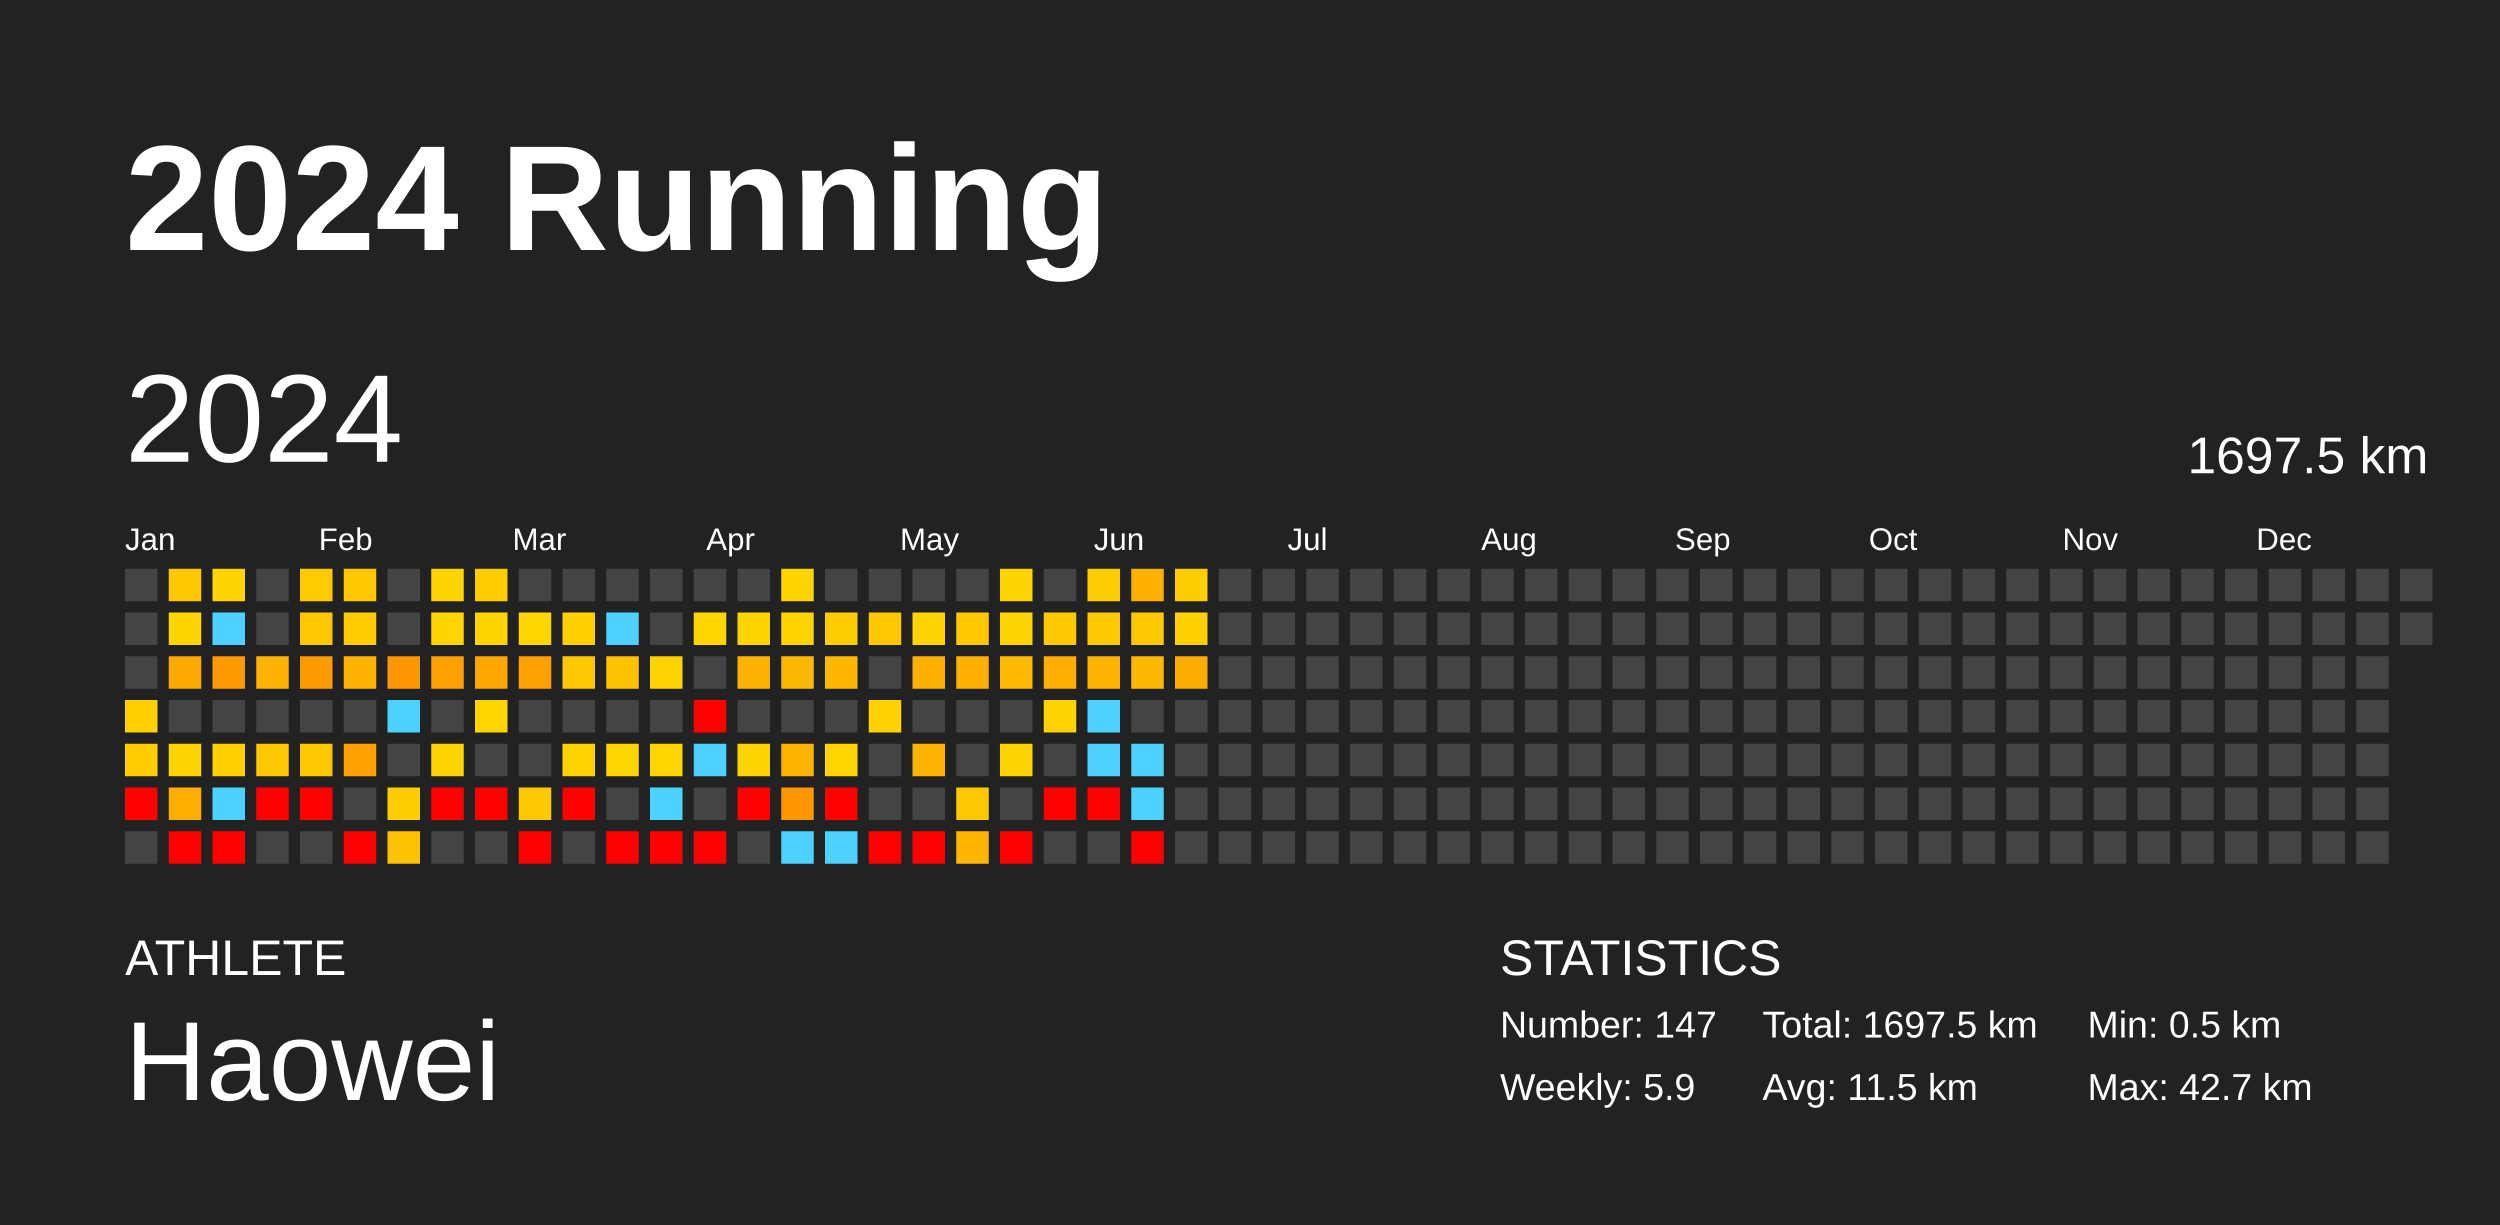
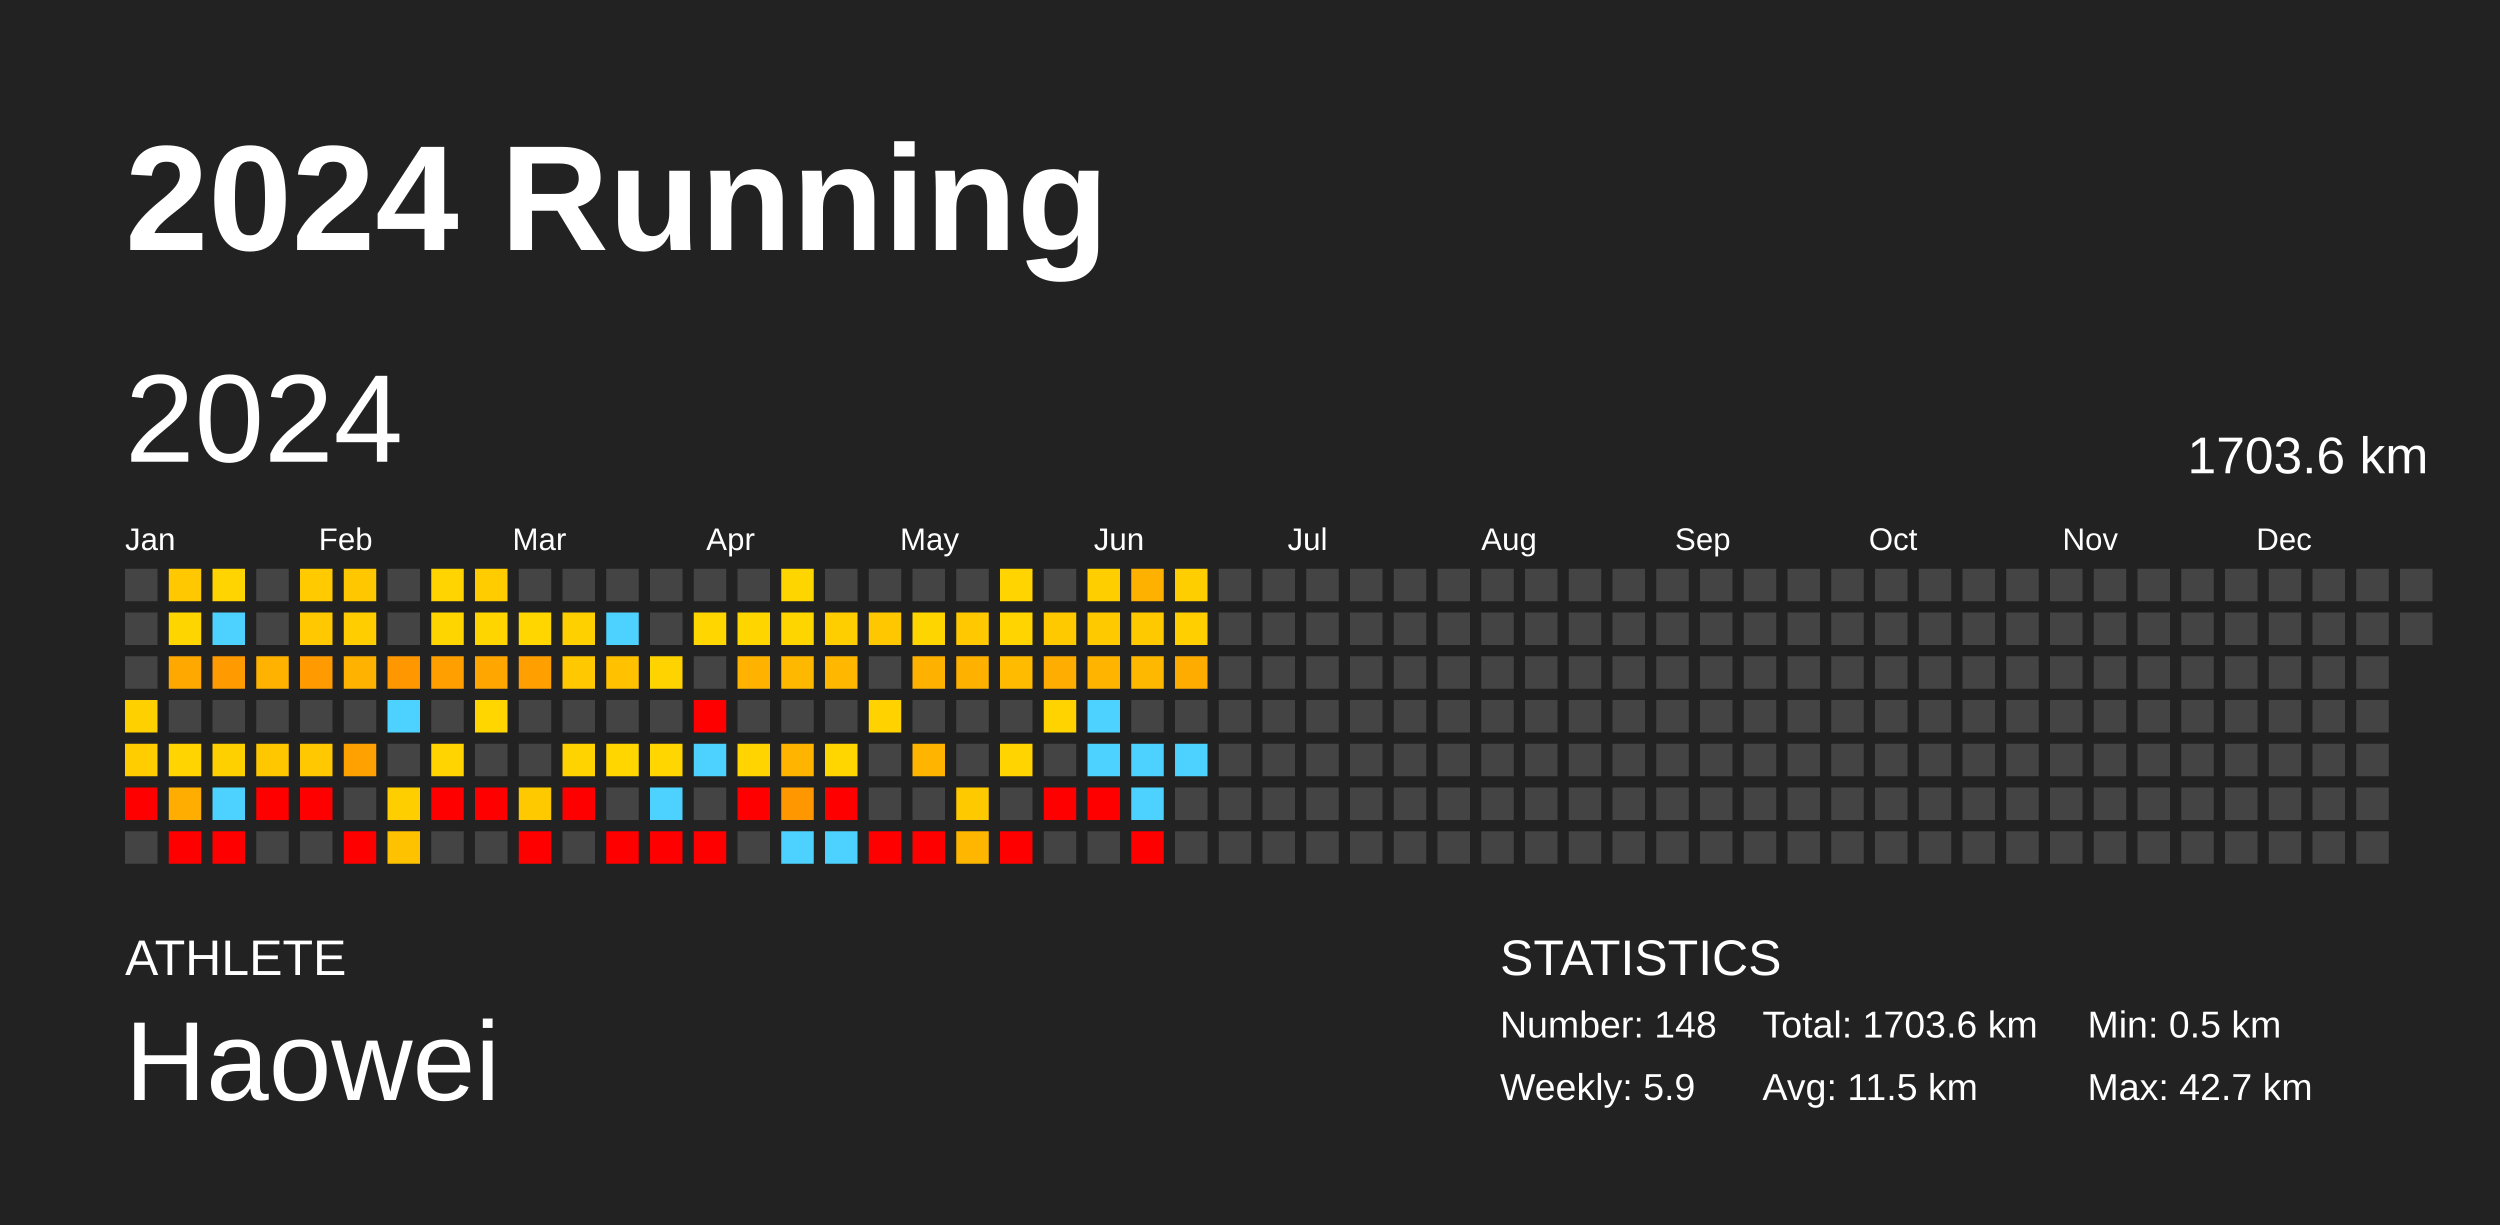
<svg xmlns="http://www.w3.org/2000/svg" baseProfile="full" height="98mm" version="1.1" viewBox="0,0,200,98" width="200mm">
  <defs />
  <rect fill="#222222" height="98" width="200" x="0" y="0" />
  <text fill="#FFFFFF" style="font-size:12px; font-family:Arial; font-weight:bold;" x="10" y="20">2024 Running</text>
  <text fill="#FFFFFF" style="font-size:4px; font-family:Arial" x="10" y="78">ATHLETE</text>
  <text fill="#FFFFFF" style="font-size:9px; font-family:Arial" x="10" y="88">Haowei</text>
  <text fill="#FFFFFF" style="font-size:4px; font-family:Arial" x="120" y="78">STATISTICS</text>
-   <text fill="#FFFFFF" style="font-size:3px; font-family:Arial" x="120" y="83">Number: 147</text>
+   <text fill="#FFFFFF" style="font-size:3px; font-family:Arial" x="120" y="83">Number: 148</text>
  <text fill="#FFFFFF" style="font-size:3px; font-family:Arial" x="120" y="88">Weekly: 5.9</text>
-   <text fill="#FFFFFF" style="font-size:3px; font-family:Arial" x="141" y="83">Total: 1697.5 km</text>
+   <text fill="#FFFFFF" style="font-size:3px; font-family:Arial" x="141" y="83">Total: 1703.6 km</text>
  <text fill="#FFFFFF" style="font-size:3px; font-family:Arial" x="141" y="88">Avg: 11.5 km</text>
  <text fill="#FFFFFF" style="font-size:3px; font-family:Arial" x="167" y="83">Min: 0.5 km</text>
  <text fill="#FFFFFF" style="font-size:3px; font-family:Arial" x="167" y="88">Max: 42.7 km</text>
  <text dominant-baseline="hanging" fill="#FFFFFF" style="font-size:10.0px; font-family:Arial;" x="10" y="30">2024</text>
-   <text dominant-baseline="hanging" fill="#FFFFFF" style="font-size:4.125px; font-family:Arial;" x="175" y="35">1697.5 km</text>
+   <text dominant-baseline="hanging" fill="#FFFFFF" style="font-size:4.125px; font-family:Arial;" x="175" y="35">1703.6 km</text>
  <text fill="#FFFFFF" style="font-size:2.5px; font-family:Arial" x="10.0" y="44">Jan</text>
  <text fill="#FFFFFF" style="font-size:2.5px; font-family:Arial" x="25.5" y="44">Feb</text>
  <text fill="#FFFFFF" style="font-size:2.5px; font-family:Arial" x="41.0" y="44">Mar</text>
  <text fill="#FFFFFF" style="font-size:2.5px; font-family:Arial" x="56.5" y="44">Apr</text>
  <text fill="#FFFFFF" style="font-size:2.5px; font-family:Arial" x="72.0" y="44">May</text>
  <text fill="#FFFFFF" style="font-size:2.5px; font-family:Arial" x="87.5" y="44">Jun</text>
  <text fill="#FFFFFF" style="font-size:2.5px; font-family:Arial" x="103.0" y="44">Jul</text>
  <text fill="#FFFFFF" style="font-size:2.5px; font-family:Arial" x="118.5" y="44">Aug</text>
  <text fill="#FFFFFF" style="font-size:2.5px; font-family:Arial" x="134.0" y="44">Sep</text>
  <text fill="#FFFFFF" style="font-size:2.5px; font-family:Arial" x="149.5" y="44">Oct</text>
  <text fill="#FFFFFF" style="font-size:2.5px; font-family:Arial" x="165.0" y="44">Nov</text>
  <text fill="#FFFFFF" style="font-size:2.5px; font-family:Arial" x="180.5" y="44">Dec</text>
  <rect fill="#444444" height="2.6" width="2.6" x="10.0" y="45.5" />
  <rect fill="#444444" height="2.6" width="2.6" x="10.0" y="49.0" />
  <rect fill="#444444" height="2.6" width="2.6" x="10.0" y="52.5" />
  <rect fill="#ffd000" height="2.6" width="2.6" x="10.0" y="56.0" />
  <rect fill="#ffcd00" height="2.6" width="2.6" x="10.0" y="59.5" />
  <rect fill="red" height="2.6" width="2.6" x="10.0" y="63.0" />
  <rect fill="#444444" height="2.6" width="2.6" x="10.0" y="66.5" />
  <rect fill="#ffc800" height="2.6" width="2.6" x="13.5" y="45.5" />
  <rect fill="#ffd500" height="2.6" width="2.6" x="13.5" y="49.0" />
  <rect fill="#ffa800" height="2.6" width="2.6" x="13.5" y="52.5" />
  <rect fill="#444444" height="2.6" width="2.6" x="13.5" y="56.0" />
  <rect fill="#ffd400" height="2.6" width="2.6" x="13.5" y="59.5" />
  <rect fill="#ffad00" height="2.6" width="2.6" x="13.5" y="63.0" />
  <rect fill="red" height="2.6" width="2.6" x="13.5" y="66.5" />
  <rect fill="#ffd400" height="2.6" width="2.6" x="17.0" y="45.5" />
  <rect fill="#4dd2ff" height="2.6" width="2.6" x="17.0" y="49.0" />
  <rect fill="#ff9a00" height="2.6" width="2.6" x="17.0" y="52.5" />
  <rect fill="#444444" height="2.6" width="2.6" x="17.0" y="56.0" />
  <rect fill="#ffd000" height="2.6" width="2.6" x="17.0" y="59.5" />
  <rect fill="#4dd2ff" height="2.6" width="2.6" x="17.0" y="63.0" />
  <rect fill="red" height="2.6" width="2.6" x="17.0" y="66.5" />
  <rect fill="#444444" height="2.6" width="2.6" x="20.5" y="45.5" />
  <rect fill="#444444" height="2.6" width="2.6" x="20.5" y="49.0" />
  <rect fill="#ffb200" height="2.6" width="2.6" x="20.5" y="52.5" />
  <rect fill="#444444" height="2.6" width="2.6" x="20.5" y="56.0" />
  <rect fill="#ffc700" height="2.6" width="2.6" x="20.5" y="59.5" />
  <rect fill="red" height="2.6" width="2.6" x="20.5" y="63.0" />
  <rect fill="#444444" height="2.6" width="2.6" x="20.5" y="66.5" />
  <rect fill="#ffcb00" height="2.6" width="2.6" x="24.0" y="45.5" />
  <rect fill="#ffc800" height="2.6" width="2.6" x="24.0" y="49.0" />
  <rect fill="#ff9b00" height="2.6" width="2.6" x="24.0" y="52.5" />
  <rect fill="#444444" height="2.6" width="2.6" x="24.0" y="56.0" />
  <rect fill="#ffc800" height="2.6" width="2.6" x="24.0" y="59.5" />
  <rect fill="red" height="2.6" width="2.6" x="24.0" y="63.0" />
  <rect fill="#444444" height="2.6" width="2.6" x="24.0" y="66.5" />
  <rect fill="#ffc700" height="2.6" width="2.6" x="27.5" y="45.5" />
  <rect fill="#ffcd00" height="2.6" width="2.6" x="27.5" y="49.0" />
  <rect fill="#ffb200" height="2.6" width="2.6" x="27.5" y="52.5" />
  <rect fill="#444444" height="2.6" width="2.6" x="27.5" y="56.0" />
  <rect fill="#ffa100" height="2.6" width="2.6" x="27.5" y="59.5" />
  <rect fill="#444444" height="2.6" width="2.6" x="27.5" y="63.0" />
  <rect fill="red" height="2.6" width="2.6" x="27.5" y="66.5" />
  <rect fill="#444444" height="2.6" width="2.6" x="31.0" y="45.5" />
  <rect fill="#444444" height="2.6" width="2.6" x="31.0" y="49.0" />
  <rect fill="#ff9800" height="2.6" width="2.6" x="31.0" y="52.5" />
  <rect fill="#4dd2ff" height="2.6" width="2.6" x="31.0" y="56.0" />
  <rect fill="#444444" height="2.6" width="2.6" x="31.0" y="59.5" />
  <rect fill="#ffce00" height="2.6" width="2.6" x="31.0" y="63.0" />
  <rect fill="#ffc200" height="2.6" width="2.6" x="31.0" y="66.5" />
  <rect fill="#ffd400" height="2.6" width="2.6" x="34.5" y="45.5" />
  <rect fill="#ffd500" height="2.6" width="2.6" x="34.5" y="49.0" />
  <rect fill="#ff9f00" height="2.6" width="2.6" x="34.5" y="52.5" />
  <rect fill="#444444" height="2.6" width="2.6" x="34.5" y="56.0" />
  <rect fill="#ffd400" height="2.6" width="2.6" x="34.5" y="59.5" />
  <rect fill="red" height="2.6" width="2.6" x="34.5" y="63.0" />
  <rect fill="#444444" height="2.6" width="2.6" x="34.5" y="66.5" />
  <rect fill="#ffcc00" height="2.6" width="2.6" x="38.0" y="45.5" />
  <rect fill="#ffd500" height="2.6" width="2.6" x="38.0" y="49.0" />
  <rect fill="#ffa700" height="2.6" width="2.6" x="38.0" y="52.5" />
  <rect fill="#ffd600" height="2.6" width="2.6" x="38.0" y="56.0" />
  <rect fill="#444444" height="2.6" width="2.6" x="38.0" y="59.5" />
  <rect fill="red" height="2.6" width="2.6" x="38.0" y="63.0" />
  <rect fill="#444444" height="2.6" width="2.6" x="38.0" y="66.5" />
  <rect fill="#444444" height="2.6" width="2.6" x="41.5" y="45.5" />
  <rect fill="#ffd600" height="2.6" width="2.6" x="41.5" y="49.0" />
  <rect fill="#ffa000" height="2.6" width="2.6" x="41.5" y="52.5" />
  <rect fill="#444444" height="2.6" width="2.6" x="41.5" y="56.0" />
  <rect fill="#444444" height="2.6" width="2.6" x="41.5" y="59.5" />
  <rect fill="#ffc900" height="2.6" width="2.6" x="41.5" y="63.0" />
  <rect fill="red" height="2.6" width="2.6" x="41.5" y="66.5" />
  <rect fill="#444444" height="2.6" width="2.6" x="45.0" y="45.5" />
  <rect fill="#ffd000" height="2.6" width="2.6" x="45.0" y="49.0" />
  <rect fill="#ffc800" height="2.6" width="2.6" x="45.0" y="52.5" />
  <rect fill="#444444" height="2.6" width="2.6" x="45.0" y="56.0" />
  <rect fill="#ffd300" height="2.6" width="2.6" x="45.0" y="59.5" />
  <rect fill="red" height="2.6" width="2.6" x="45.0" y="63.0" />
  <rect fill="#444444" height="2.6" width="2.6" x="45.0" y="66.5" />
  <rect fill="#444444" height="2.6" width="2.6" x="48.5" y="45.5" />
  <rect fill="#4dd2ff" height="2.6" width="2.6" x="48.5" y="49.0" />
  <rect fill="#ffc100" height="2.6" width="2.6" x="48.5" y="52.5" />
  <rect fill="#444444" height="2.6" width="2.6" x="48.5" y="56.0" />
  <rect fill="#ffd600" height="2.6" width="2.6" x="48.5" y="59.5" />
  <rect fill="#444444" height="2.6" width="2.6" x="48.5" y="63.0" />
  <rect fill="red" height="2.6" width="2.6" x="48.5" y="66.5" />
  <rect fill="#444444" height="2.6" width="2.6" x="52.0" y="45.5" />
  <rect fill="#444444" height="2.6" width="2.6" x="52.0" y="49.0" />
  <rect fill="#ffd300" height="2.6" width="2.6" x="52.0" y="52.5" />
  <rect fill="#444444" height="2.6" width="2.6" x="52.0" y="56.0" />
  <rect fill="#ffd600" height="2.6" width="2.6" x="52.0" y="59.5" />
  <rect fill="#4dd2ff" height="2.6" width="2.6" x="52.0" y="63.0" />
  <rect fill="red" height="2.6" width="2.6" x="52.0" y="66.5" />
  <rect fill="#444444" height="2.6" width="2.6" x="55.5" y="45.5" />
  <rect fill="#ffd600" height="2.6" width="2.6" x="55.5" y="49.0" />
  <rect fill="#444444" height="2.6" width="2.6" x="55.5" y="52.5" />
  <rect fill="red" height="2.6" width="2.6" x="55.5" y="56.0" />
  <rect fill="#4dd2ff" height="2.6" width="2.6" x="55.5" y="59.5" />
  <rect fill="#444444" height="2.6" width="2.6" x="55.5" y="63.0" />
  <rect fill="red" height="2.6" width="2.6" x="55.5" y="66.5" />
  <rect fill="#444444" height="2.6" width="2.6" x="59.0" y="45.5" />
  <rect fill="#ffd500" height="2.6" width="2.6" x="59.0" y="49.0" />
  <rect fill="#ffb300" height="2.6" width="2.6" x="59.0" y="52.5" />
  <rect fill="#444444" height="2.6" width="2.6" x="59.0" y="56.0" />
  <rect fill="#ffd400" height="2.6" width="2.6" x="59.0" y="59.5" />
  <rect fill="red" height="2.6" width="2.6" x="59.0" y="63.0" />
  <rect fill="#444444" height="2.6" width="2.6" x="59.0" y="66.5" />
  <rect fill="#ffd500" height="2.6" width="2.6" x="62.5" y="45.5" />
  <rect fill="#ffd500" height="2.6" width="2.6" x="62.5" y="49.0" />
  <rect fill="#ffb800" height="2.6" width="2.6" x="62.5" y="52.5" />
  <rect fill="#444444" height="2.6" width="2.6" x="62.5" y="56.0" />
  <rect fill="#ffb500" height="2.6" width="2.6" x="62.5" y="59.5" />
  <rect fill="#ff9800" height="2.6" width="2.6" x="62.5" y="63.0" />
  <rect fill="#4dd2ff" height="2.6" width="2.6" x="62.5" y="66.5" />
  <rect fill="#444444" height="2.6" width="2.6" x="66.0" y="45.5" />
  <rect fill="#ffce00" height="2.6" width="2.6" x="66.0" y="49.0" />
  <rect fill="#ffb700" height="2.6" width="2.6" x="66.0" y="52.5" />
  <rect fill="#444444" height="2.6" width="2.6" x="66.0" y="56.0" />
  <rect fill="#ffd600" height="2.6" width="2.6" x="66.0" y="59.5" />
  <rect fill="red" height="2.6" width="2.6" x="66.0" y="63.0" />
  <rect fill="#4dd2ff" height="2.6" width="2.6" x="66.0" y="66.5" />
  <rect fill="#444444" height="2.6" width="2.6" x="69.5" y="45.5" />
  <rect fill="#ffc700" height="2.6" width="2.6" x="69.5" y="49.0" />
  <rect fill="#444444" height="2.6" width="2.6" x="69.5" y="52.5" />
  <rect fill="#ffd200" height="2.6" width="2.6" x="69.5" y="56.0" />
  <rect fill="#444444" height="2.6" width="2.6" x="69.5" y="59.5" />
  <rect fill="#444444" height="2.6" width="2.6" x="69.5" y="63.0" />
  <rect fill="red" height="2.6" width="2.6" x="69.5" y="66.5" />
  <rect fill="#444444" height="2.6" width="2.6" x="73.0" y="45.5" />
  <rect fill="#ffd500" height="2.6" width="2.6" x="73.0" y="49.0" />
  <rect fill="#ffb100" height="2.6" width="2.6" x="73.0" y="52.5" />
  <rect fill="#444444" height="2.6" width="2.6" x="73.0" y="56.0" />
  <rect fill="#ffb500" height="2.6" width="2.6" x="73.0" y="59.5" />
  <rect fill="#444444" height="2.6" width="2.6" x="73.0" y="63.0" />
  <rect fill="red" height="2.6" width="2.6" x="73.0" y="66.5" />
  <rect fill="#444444" height="2.6" width="2.6" x="76.5" y="45.5" />
  <rect fill="#ffc800" height="2.6" width="2.6" x="76.5" y="49.0" />
  <rect fill="#ffb100" height="2.6" width="2.6" x="76.5" y="52.5" />
  <rect fill="#444444" height="2.6" width="2.6" x="76.5" y="56.0" />
  <rect fill="#444444" height="2.6" width="2.6" x="76.5" y="59.5" />
  <rect fill="#ffc900" height="2.6" width="2.6" x="76.5" y="63.0" />
  <rect fill="#ffb600" height="2.6" width="2.6" x="76.5" y="66.5" />
  <rect fill="#ffd400" height="2.6" width="2.6" x="80.0" y="45.5" />
  <rect fill="#ffd400" height="2.6" width="2.6" x="80.0" y="49.0" />
  <rect fill="#ffbb00" height="2.6" width="2.6" x="80.0" y="52.5" />
  <rect fill="#444444" height="2.6" width="2.6" x="80.0" y="56.0" />
  <rect fill="#ffd400" height="2.6" width="2.6" x="80.0" y="59.5" />
  <rect fill="#444444" height="2.6" width="2.6" x="80.0" y="63.0" />
  <rect fill="red" height="2.6" width="2.6" x="80.0" y="66.5" />
  <rect fill="#444444" height="2.6" width="2.6" x="83.5" y="45.5" />
  <rect fill="#ffc900" height="2.6" width="2.6" x="83.5" y="49.0" />
  <rect fill="#ffad00" height="2.6" width="2.6" x="83.5" y="52.5" />
  <rect fill="#ffd300" height="2.6" width="2.6" x="83.5" y="56.0" />
  <rect fill="#444444" height="2.6" width="2.6" x="83.5" y="59.5" />
  <rect fill="red" height="2.6" width="2.6" x="83.5" y="63.0" />
  <rect fill="#444444" height="2.6" width="2.6" x="83.5" y="66.5" />
  <rect fill="#ffce00" height="2.6" width="2.6" x="87.0" y="45.5" />
  <rect fill="#ffc900" height="2.6" width="2.6" x="87.0" y="49.0" />
  <rect fill="#ffb500" height="2.6" width="2.6" x="87.0" y="52.5" />
  <rect fill="#4dd2ff" height="2.6" width="2.6" x="87.0" y="56.0" />
  <rect fill="#4dd2ff" height="2.6" width="2.6" x="87.0" y="59.5" />
  <rect fill="red" height="2.6" width="2.6" x="87.0" y="63.0" />
  <rect fill="#444444" height="2.6" width="2.6" x="87.0" y="66.5" />
  <rect fill="#ffb100" height="2.6" width="2.6" x="90.5" y="45.5" />
  <rect fill="#ffc900" height="2.6" width="2.6" x="90.5" y="49.0" />
  <rect fill="#ffb800" height="2.6" width="2.6" x="90.5" y="52.5" />
  <rect fill="#444444" height="2.6" width="2.6" x="90.5" y="56.0" />
  <rect fill="#4dd2ff" height="2.6" width="2.6" x="90.5" y="59.5" />
  <rect fill="#4dd2ff" height="2.6" width="2.6" x="90.5" y="63.0" />
  <rect fill="red" height="2.6" width="2.6" x="90.5" y="66.5" />
  <rect fill="#ffce00" height="2.6" width="2.6" x="94.0" y="45.5" />
  <rect fill="#ffcf00" height="2.6" width="2.6" x="94.0" y="49.0" />
  <rect fill="#ffac00" height="2.6" width="2.6" x="94.0" y="52.5" />
  <rect fill="#444444" height="2.6" width="2.6" x="94.0" y="56.0" />
-   <rect fill="#444444" height="2.6" width="2.6" x="94.0" y="59.5" />
+   <rect fill="#4dd2ff" height="2.6" width="2.6" x="94.0" y="59.5" />
  <rect fill="#444444" height="2.6" width="2.6" x="94.0" y="63.0" />
  <rect fill="#444444" height="2.6" width="2.6" x="94.0" y="66.5" />
  <rect fill="#444444" height="2.6" width="2.6" x="97.5" y="45.5" />
  <rect fill="#444444" height="2.6" width="2.6" x="97.5" y="49.0" />
  <rect fill="#444444" height="2.6" width="2.6" x="97.5" y="52.5" />
  <rect fill="#444444" height="2.6" width="2.6" x="97.5" y="56.0" />
  <rect fill="#444444" height="2.6" width="2.6" x="97.5" y="59.5" />
  <rect fill="#444444" height="2.6" width="2.6" x="97.5" y="63.0" />
  <rect fill="#444444" height="2.6" width="2.6" x="97.5" y="66.5" />
  <rect fill="#444444" height="2.6" width="2.6" x="101.0" y="45.5" />
  <rect fill="#444444" height="2.6" width="2.6" x="101.0" y="49.0" />
  <rect fill="#444444" height="2.6" width="2.6" x="101.0" y="52.5" />
  <rect fill="#444444" height="2.6" width="2.6" x="101.0" y="56.0" />
  <rect fill="#444444" height="2.6" width="2.6" x="101.0" y="59.5" />
  <rect fill="#444444" height="2.6" width="2.6" x="101.0" y="63.0" />
  <rect fill="#444444" height="2.6" width="2.6" x="101.0" y="66.5" />
  <rect fill="#444444" height="2.6" width="2.6" x="104.5" y="45.5" />
  <rect fill="#444444" height="2.6" width="2.6" x="104.5" y="49.0" />
  <rect fill="#444444" height="2.6" width="2.6" x="104.5" y="52.5" />
  <rect fill="#444444" height="2.6" width="2.6" x="104.5" y="56.0" />
  <rect fill="#444444" height="2.6" width="2.6" x="104.5" y="59.5" />
  <rect fill="#444444" height="2.6" width="2.6" x="104.5" y="63.0" />
  <rect fill="#444444" height="2.6" width="2.6" x="104.5" y="66.5" />
  <rect fill="#444444" height="2.6" width="2.6" x="108.0" y="45.5" />
  <rect fill="#444444" height="2.6" width="2.6" x="108.0" y="49.0" />
  <rect fill="#444444" height="2.6" width="2.6" x="108.0" y="52.5" />
  <rect fill="#444444" height="2.6" width="2.6" x="108.0" y="56.0" />
  <rect fill="#444444" height="2.6" width="2.6" x="108.0" y="59.5" />
  <rect fill="#444444" height="2.6" width="2.6" x="108.0" y="63.0" />
  <rect fill="#444444" height="2.6" width="2.6" x="108.0" y="66.5" />
  <rect fill="#444444" height="2.6" width="2.6" x="111.5" y="45.5" />
  <rect fill="#444444" height="2.6" width="2.6" x="111.5" y="49.0" />
  <rect fill="#444444" height="2.6" width="2.6" x="111.5" y="52.5" />
  <rect fill="#444444" height="2.6" width="2.6" x="111.5" y="56.0" />
  <rect fill="#444444" height="2.6" width="2.6" x="111.5" y="59.5" />
  <rect fill="#444444" height="2.6" width="2.6" x="111.5" y="63.0" />
  <rect fill="#444444" height="2.6" width="2.6" x="111.5" y="66.5" />
  <rect fill="#444444" height="2.6" width="2.6" x="115.0" y="45.5" />
  <rect fill="#444444" height="2.6" width="2.6" x="115.0" y="49.0" />
  <rect fill="#444444" height="2.6" width="2.6" x="115.0" y="52.5" />
  <rect fill="#444444" height="2.6" width="2.6" x="115.0" y="56.0" />
  <rect fill="#444444" height="2.6" width="2.6" x="115.0" y="59.5" />
  <rect fill="#444444" height="2.6" width="2.6" x="115.0" y="63.0" />
  <rect fill="#444444" height="2.6" width="2.6" x="115.0" y="66.5" />
  <rect fill="#444444" height="2.6" width="2.6" x="118.5" y="45.5" />
  <rect fill="#444444" height="2.6" width="2.6" x="118.5" y="49.0" />
  <rect fill="#444444" height="2.6" width="2.6" x="118.5" y="52.5" />
  <rect fill="#444444" height="2.6" width="2.6" x="118.5" y="56.0" />
  <rect fill="#444444" height="2.6" width="2.6" x="118.5" y="59.5" />
  <rect fill="#444444" height="2.6" width="2.6" x="118.5" y="63.0" />
  <rect fill="#444444" height="2.6" width="2.6" x="118.5" y="66.5" />
  <rect fill="#444444" height="2.6" width="2.6" x="122.0" y="45.5" />
  <rect fill="#444444" height="2.6" width="2.6" x="122.0" y="49.0" />
  <rect fill="#444444" height="2.6" width="2.6" x="122.0" y="52.5" />
  <rect fill="#444444" height="2.6" width="2.6" x="122.0" y="56.0" />
  <rect fill="#444444" height="2.6" width="2.6" x="122.0" y="59.5" />
  <rect fill="#444444" height="2.6" width="2.6" x="122.0" y="63.0" />
  <rect fill="#444444" height="2.6" width="2.6" x="122.0" y="66.5" />
  <rect fill="#444444" height="2.6" width="2.6" x="125.5" y="45.5" />
  <rect fill="#444444" height="2.6" width="2.6" x="125.5" y="49.0" />
  <rect fill="#444444" height="2.6" width="2.6" x="125.5" y="52.5" />
  <rect fill="#444444" height="2.6" width="2.6" x="125.5" y="56.0" />
  <rect fill="#444444" height="2.6" width="2.6" x="125.5" y="59.5" />
  <rect fill="#444444" height="2.6" width="2.6" x="125.5" y="63.0" />
  <rect fill="#444444" height="2.6" width="2.6" x="125.5" y="66.5" />
  <rect fill="#444444" height="2.6" width="2.6" x="129.0" y="45.5" />
  <rect fill="#444444" height="2.6" width="2.6" x="129.0" y="49.0" />
  <rect fill="#444444" height="2.6" width="2.6" x="129.0" y="52.5" />
  <rect fill="#444444" height="2.6" width="2.6" x="129.0" y="56.0" />
  <rect fill="#444444" height="2.6" width="2.6" x="129.0" y="59.5" />
  <rect fill="#444444" height="2.6" width="2.6" x="129.0" y="63.0" />
  <rect fill="#444444" height="2.6" width="2.6" x="129.0" y="66.5" />
  <rect fill="#444444" height="2.6" width="2.6" x="132.5" y="45.5" />
  <rect fill="#444444" height="2.6" width="2.6" x="132.5" y="49.0" />
  <rect fill="#444444" height="2.6" width="2.6" x="132.5" y="52.5" />
  <rect fill="#444444" height="2.6" width="2.6" x="132.5" y="56.0" />
  <rect fill="#444444" height="2.6" width="2.6" x="132.5" y="59.5" />
  <rect fill="#444444" height="2.6" width="2.6" x="132.5" y="63.0" />
  <rect fill="#444444" height="2.6" width="2.6" x="132.5" y="66.5" />
  <rect fill="#444444" height="2.6" width="2.6" x="136.0" y="45.5" />
  <rect fill="#444444" height="2.6" width="2.6" x="136.0" y="49.0" />
  <rect fill="#444444" height="2.6" width="2.6" x="136.0" y="52.5" />
  <rect fill="#444444" height="2.6" width="2.6" x="136.0" y="56.0" />
  <rect fill="#444444" height="2.6" width="2.6" x="136.0" y="59.5" />
  <rect fill="#444444" height="2.6" width="2.6" x="136.0" y="63.0" />
  <rect fill="#444444" height="2.6" width="2.6" x="136.0" y="66.5" />
  <rect fill="#444444" height="2.6" width="2.6" x="139.5" y="45.5" />
  <rect fill="#444444" height="2.6" width="2.6" x="139.5" y="49.0" />
  <rect fill="#444444" height="2.6" width="2.6" x="139.5" y="52.5" />
  <rect fill="#444444" height="2.6" width="2.6" x="139.5" y="56.0" />
  <rect fill="#444444" height="2.6" width="2.6" x="139.5" y="59.5" />
  <rect fill="#444444" height="2.6" width="2.6" x="139.5" y="63.0" />
  <rect fill="#444444" height="2.6" width="2.6" x="139.5" y="66.5" />
  <rect fill="#444444" height="2.6" width="2.6" x="143.0" y="45.5" />
  <rect fill="#444444" height="2.6" width="2.6" x="143.0" y="49.0" />
  <rect fill="#444444" height="2.6" width="2.6" x="143.0" y="52.5" />
  <rect fill="#444444" height="2.6" width="2.6" x="143.0" y="56.0" />
  <rect fill="#444444" height="2.6" width="2.6" x="143.0" y="59.5" />
  <rect fill="#444444" height="2.6" width="2.6" x="143.0" y="63.0" />
  <rect fill="#444444" height="2.6" width="2.6" x="143.0" y="66.5" />
  <rect fill="#444444" height="2.6" width="2.6" x="146.5" y="45.5" />
  <rect fill="#444444" height="2.6" width="2.6" x="146.5" y="49.0" />
  <rect fill="#444444" height="2.6" width="2.6" x="146.5" y="52.5" />
  <rect fill="#444444" height="2.6" width="2.6" x="146.5" y="56.0" />
  <rect fill="#444444" height="2.6" width="2.6" x="146.5" y="59.5" />
  <rect fill="#444444" height="2.6" width="2.6" x="146.5" y="63.0" />
  <rect fill="#444444" height="2.6" width="2.6" x="146.5" y="66.5" />
  <rect fill="#444444" height="2.6" width="2.6" x="150.0" y="45.5" />
  <rect fill="#444444" height="2.6" width="2.6" x="150.0" y="49.0" />
  <rect fill="#444444" height="2.6" width="2.6" x="150.0" y="52.5" />
  <rect fill="#444444" height="2.6" width="2.6" x="150.0" y="56.0" />
  <rect fill="#444444" height="2.6" width="2.6" x="150.0" y="59.5" />
  <rect fill="#444444" height="2.6" width="2.6" x="150.0" y="63.0" />
  <rect fill="#444444" height="2.6" width="2.6" x="150.0" y="66.5" />
  <rect fill="#444444" height="2.6" width="2.6" x="153.5" y="45.5" />
  <rect fill="#444444" height="2.6" width="2.6" x="153.5" y="49.0" />
  <rect fill="#444444" height="2.6" width="2.6" x="153.5" y="52.5" />
  <rect fill="#444444" height="2.6" width="2.6" x="153.5" y="56.0" />
  <rect fill="#444444" height="2.6" width="2.6" x="153.5" y="59.5" />
  <rect fill="#444444" height="2.6" width="2.6" x="153.5" y="63.0" />
  <rect fill="#444444" height="2.6" width="2.6" x="153.5" y="66.5" />
  <rect fill="#444444" height="2.6" width="2.6" x="157.0" y="45.5" />
  <rect fill="#444444" height="2.6" width="2.6" x="157.0" y="49.0" />
  <rect fill="#444444" height="2.6" width="2.6" x="157.0" y="52.5" />
  <rect fill="#444444" height="2.6" width="2.6" x="157.0" y="56.0" />
  <rect fill="#444444" height="2.6" width="2.6" x="157.0" y="59.5" />
  <rect fill="#444444" height="2.6" width="2.6" x="157.0" y="63.0" />
  <rect fill="#444444" height="2.6" width="2.6" x="157.0" y="66.5" />
  <rect fill="#444444" height="2.6" width="2.6" x="160.5" y="45.5" />
  <rect fill="#444444" height="2.6" width="2.6" x="160.5" y="49.0" />
  <rect fill="#444444" height="2.6" width="2.6" x="160.5" y="52.5" />
  <rect fill="#444444" height="2.6" width="2.6" x="160.5" y="56.0" />
  <rect fill="#444444" height="2.6" width="2.6" x="160.5" y="59.5" />
  <rect fill="#444444" height="2.6" width="2.6" x="160.5" y="63.0" />
  <rect fill="#444444" height="2.6" width="2.6" x="160.5" y="66.5" />
  <rect fill="#444444" height="2.6" width="2.6" x="164.0" y="45.5" />
  <rect fill="#444444" height="2.6" width="2.6" x="164.0" y="49.0" />
  <rect fill="#444444" height="2.6" width="2.6" x="164.0" y="52.5" />
  <rect fill="#444444" height="2.6" width="2.6" x="164.0" y="56.0" />
  <rect fill="#444444" height="2.6" width="2.6" x="164.0" y="59.5" />
  <rect fill="#444444" height="2.6" width="2.6" x="164.0" y="63.0" />
  <rect fill="#444444" height="2.6" width="2.6" x="164.0" y="66.5" />
  <rect fill="#444444" height="2.6" width="2.6" x="167.5" y="45.5" />
  <rect fill="#444444" height="2.6" width="2.6" x="167.5" y="49.0" />
  <rect fill="#444444" height="2.6" width="2.6" x="167.5" y="52.5" />
  <rect fill="#444444" height="2.6" width="2.6" x="167.5" y="56.0" />
  <rect fill="#444444" height="2.6" width="2.6" x="167.5" y="59.5" />
  <rect fill="#444444" height="2.6" width="2.6" x="167.5" y="63.0" />
  <rect fill="#444444" height="2.6" width="2.6" x="167.5" y="66.5" />
  <rect fill="#444444" height="2.6" width="2.6" x="171.0" y="45.5" />
  <rect fill="#444444" height="2.6" width="2.6" x="171.0" y="49.0" />
  <rect fill="#444444" height="2.6" width="2.6" x="171.0" y="52.5" />
  <rect fill="#444444" height="2.6" width="2.6" x="171.0" y="56.0" />
  <rect fill="#444444" height="2.6" width="2.6" x="171.0" y="59.5" />
  <rect fill="#444444" height="2.6" width="2.6" x="171.0" y="63.0" />
  <rect fill="#444444" height="2.6" width="2.6" x="171.0" y="66.5" />
  <rect fill="#444444" height="2.6" width="2.6" x="174.5" y="45.5" />
  <rect fill="#444444" height="2.6" width="2.6" x="174.5" y="49.0" />
  <rect fill="#444444" height="2.6" width="2.6" x="174.5" y="52.5" />
  <rect fill="#444444" height="2.6" width="2.6" x="174.5" y="56.0" />
  <rect fill="#444444" height="2.6" width="2.6" x="174.5" y="59.5" />
  <rect fill="#444444" height="2.6" width="2.6" x="174.5" y="63.0" />
  <rect fill="#444444" height="2.6" width="2.6" x="174.5" y="66.5" />
  <rect fill="#444444" height="2.6" width="2.6" x="178.0" y="45.5" />
  <rect fill="#444444" height="2.6" width="2.6" x="178.0" y="49.0" />
  <rect fill="#444444" height="2.6" width="2.6" x="178.0" y="52.5" />
  <rect fill="#444444" height="2.6" width="2.6" x="178.0" y="56.0" />
  <rect fill="#444444" height="2.6" width="2.6" x="178.0" y="59.5" />
  <rect fill="#444444" height="2.6" width="2.6" x="178.0" y="63.0" />
  <rect fill="#444444" height="2.6" width="2.6" x="178.0" y="66.5" />
  <rect fill="#444444" height="2.6" width="2.6" x="181.5" y="45.5" />
  <rect fill="#444444" height="2.6" width="2.6" x="181.5" y="49.0" />
  <rect fill="#444444" height="2.6" width="2.6" x="181.5" y="52.5" />
  <rect fill="#444444" height="2.6" width="2.6" x="181.5" y="56.0" />
  <rect fill="#444444" height="2.6" width="2.6" x="181.5" y="59.5" />
  <rect fill="#444444" height="2.6" width="2.6" x="181.5" y="63.0" />
  <rect fill="#444444" height="2.6" width="2.6" x="181.5" y="66.5" />
  <rect fill="#444444" height="2.6" width="2.6" x="185.0" y="45.5" />
  <rect fill="#444444" height="2.6" width="2.6" x="185.0" y="49.0" />
  <rect fill="#444444" height="2.6" width="2.6" x="185.0" y="52.5" />
  <rect fill="#444444" height="2.6" width="2.6" x="185.0" y="56.0" />
  <rect fill="#444444" height="2.6" width="2.6" x="185.0" y="59.5" />
  <rect fill="#444444" height="2.6" width="2.6" x="185.0" y="63.0" />
  <rect fill="#444444" height="2.6" width="2.6" x="185.0" y="66.5" />
  <rect fill="#444444" height="2.6" width="2.6" x="188.5" y="45.5" />
  <rect fill="#444444" height="2.6" width="2.6" x="188.5" y="49.0" />
  <rect fill="#444444" height="2.6" width="2.6" x="188.5" y="52.5" />
  <rect fill="#444444" height="2.6" width="2.6" x="188.5" y="56.0" />
  <rect fill="#444444" height="2.6" width="2.6" x="188.5" y="59.5" />
  <rect fill="#444444" height="2.6" width="2.6" x="188.5" y="63.0" />
  <rect fill="#444444" height="2.6" width="2.6" x="188.5" y="66.5" />
  <rect fill="#444444" height="2.6" width="2.6" x="192.0" y="45.5" />
  <rect fill="#444444" height="2.6" width="2.6" x="192.0" y="49.0" />
</svg>
